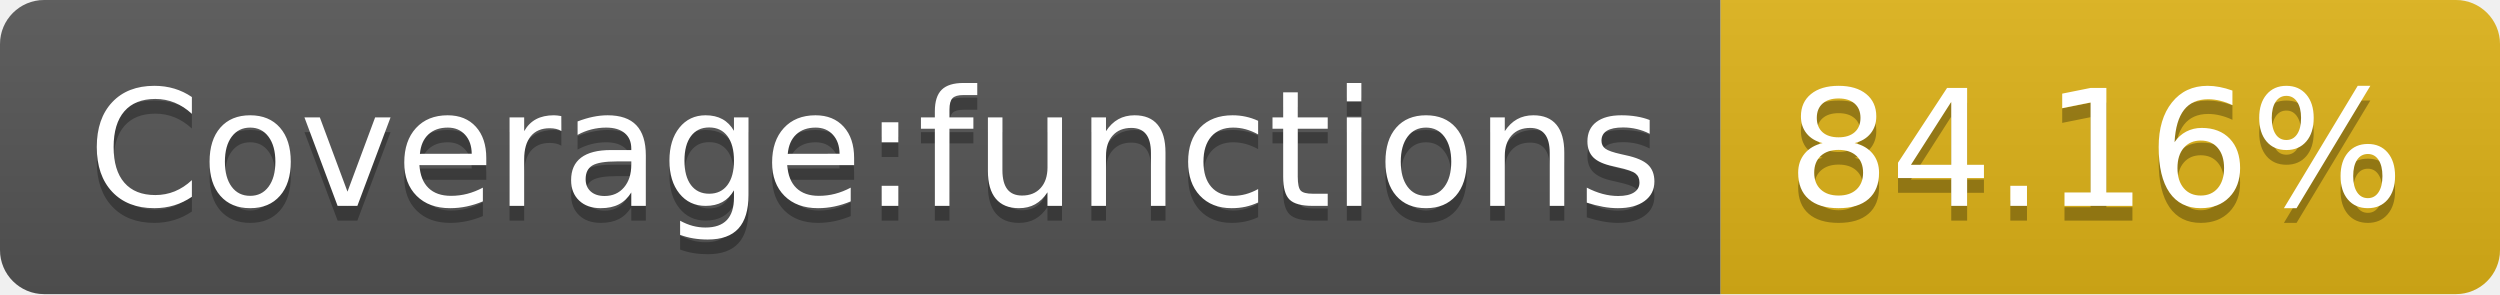
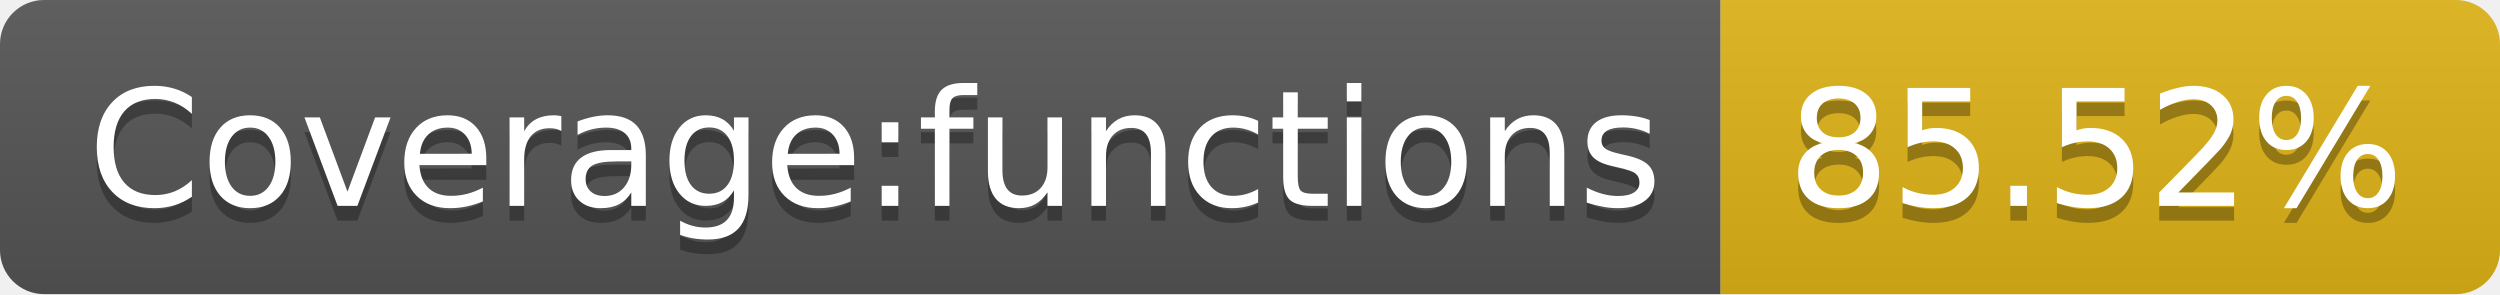
- <svg xmlns="http://www.w3.org/2000/svg" width="170" height="20" role="img" aria-label="Coverage:functions: 84.16%">
+ <svg xmlns="http://www.w3.org/2000/svg" width="170" height="20" role="img" aria-label="Coverage:functions: 85.52%">
  <linearGradient id="s" x2="0" y2="100%">
    <stop offset="0" stop-color="#bbb" stop-opacity=".1" />
    <stop offset="1" stop-opacity=".1" />
  </linearGradient>
  <clipPath id="r">
    <rect width="170" height="20" rx="3" fill="#fff" />
  </clipPath>
  <g clip-path="url(#r)">
    <rect width="117" height="20" fill="#555" />
    <rect x="117" width="53" height="20" fill="#dfb317" />
    <rect width="170" height="20" fill="url(#s)" />
  </g>
  <g fill="#fff" text-anchor="middle" font-family="Verdana,Geneva,DejaVu Sans,sans-serif" text-rendering="geometricPrecision" font-size="110">
    <text aria-hidden="true" x="595" y="150" fill="#010101" fill-opacity=".3" transform="scale(.1)" textLength="1070">Coverage:functions</text>
    <text x="595" y="140" transform="scale(.1)" fill="#fff" textLength="1070">Coverage:functions</text>
-     <text aria-hidden="true" x="1425" y="150" fill="#010101" fill-opacity=".3" transform="scale(.1)" textLength="430">84.16%</text>
-     <text x="1425" y="140" transform="scale(.1)" fill="#fff" textLength="430">84.16%</text>
+     <text aria-hidden="true" x="1425" y="150" fill="#010101" fill-opacity=".3" transform="scale(.1)" textLength="430">85.52%</text>
+     <text x="1425" y="140" transform="scale(.1)" fill="#fff" textLength="430">85.52%</text>
  </g>
</svg>
